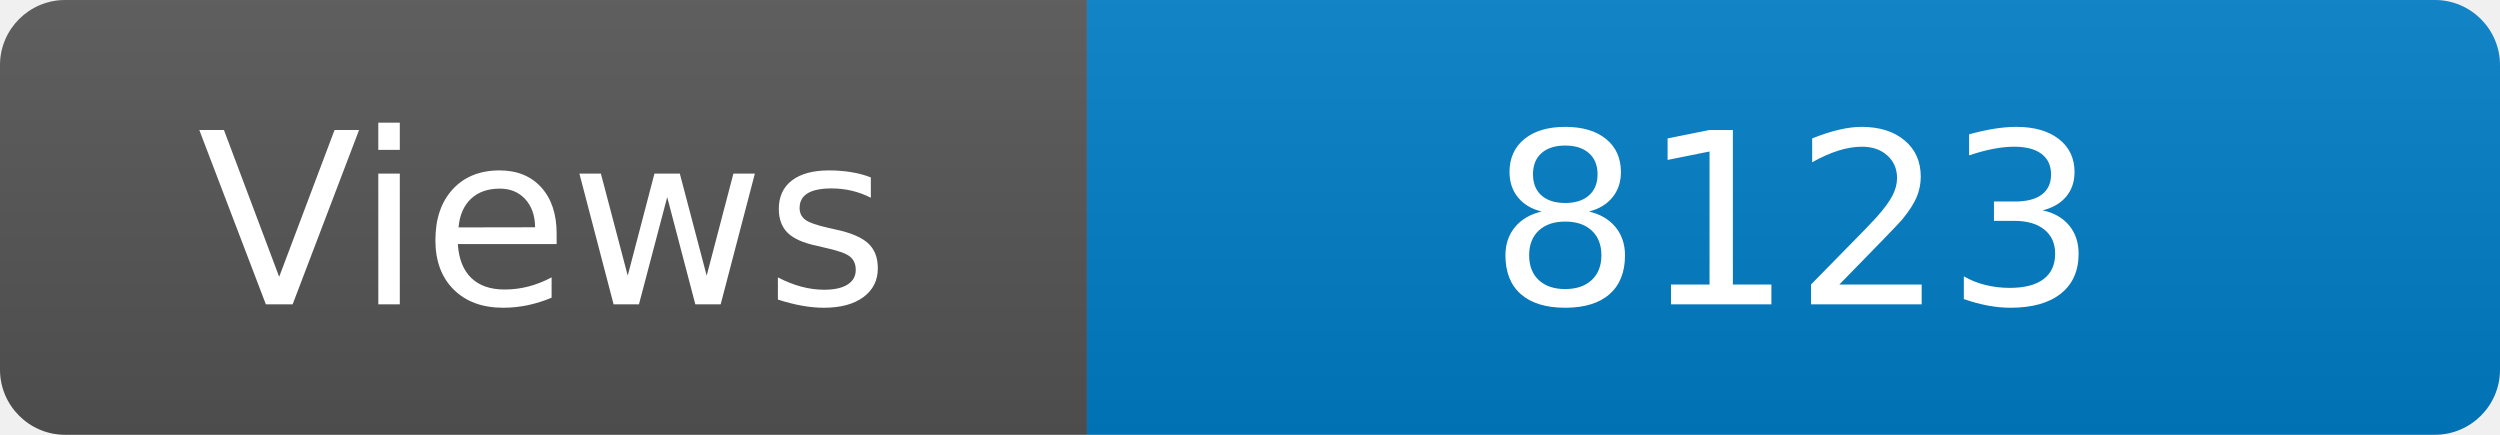
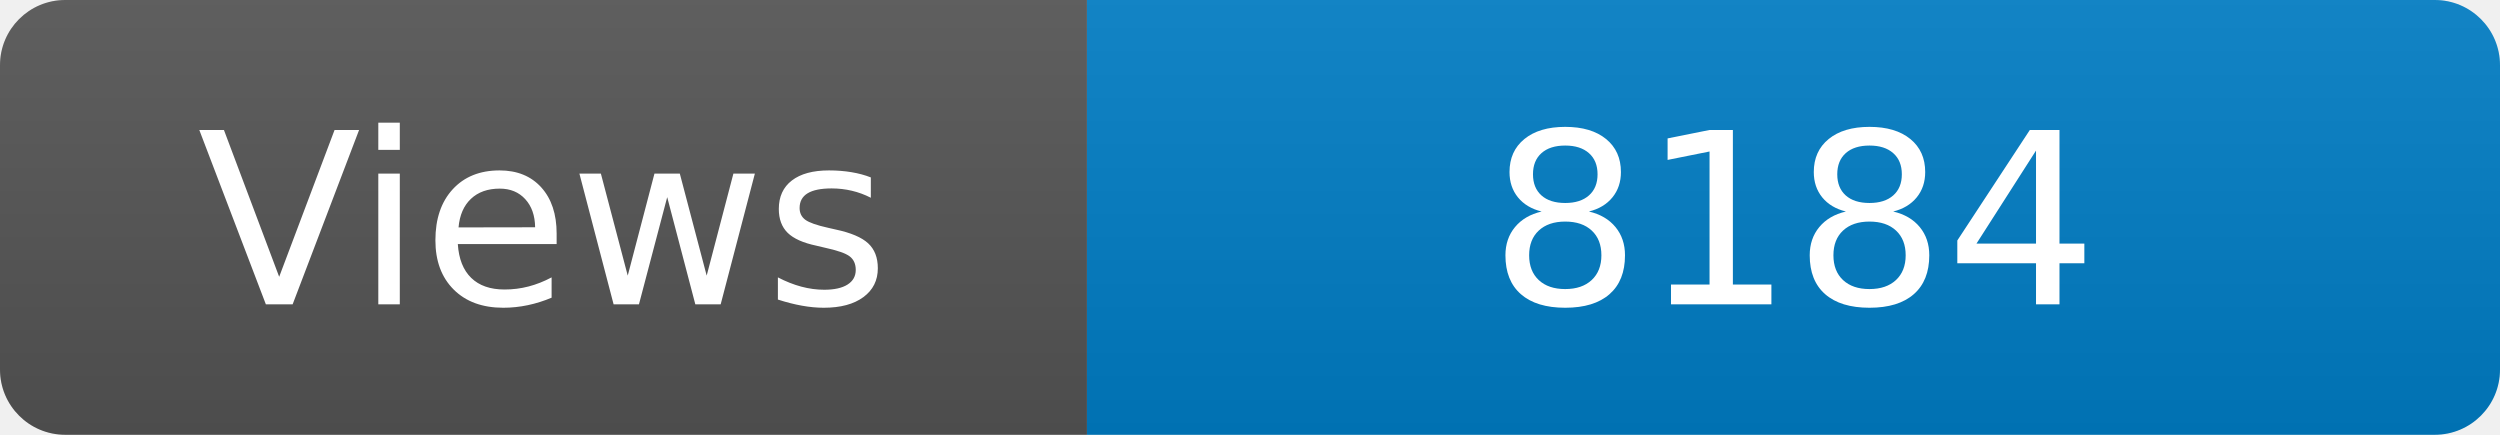
<svg xmlns="http://www.w3.org/2000/svg" width="115" height="20" role="img" aria-label="Maintained?: yes">
  <linearGradient id="s" x2="0" y2="100%">
    <stop offset="0" stop-color="#bbb" stop-opacity=".1" />
    <stop offset="1" stop-opacity=".1" />
  </linearGradient>
  <clipPath id="r">
    <rect width="115" height="20" rx="3" fill="#fff" />
  </clipPath>
  <g clip-path="url(#r)">
    <rect width="50" height="20" fill="#555" />
    <rect x="50" width="160" height="20" fill="#007ec6" />
    <rect width="115" height="20" fill="url(#s)" />
  </g>
  <g fill="#fff" text-anchor="middle" font-family="Verdana,Geneva,DejaVu Sans,sans-serif" font-size="110">
    <text x="250" y="140" transform="scale(.1)" fill="#fff">Views</text>
-     <text x="825" y="140" transform="scale(.1)" fill="#fff">8123</text>
+     <text x="825" y="140" transform="scale(.1)" fill="#fff">8184</text>
  </g>
</svg>
